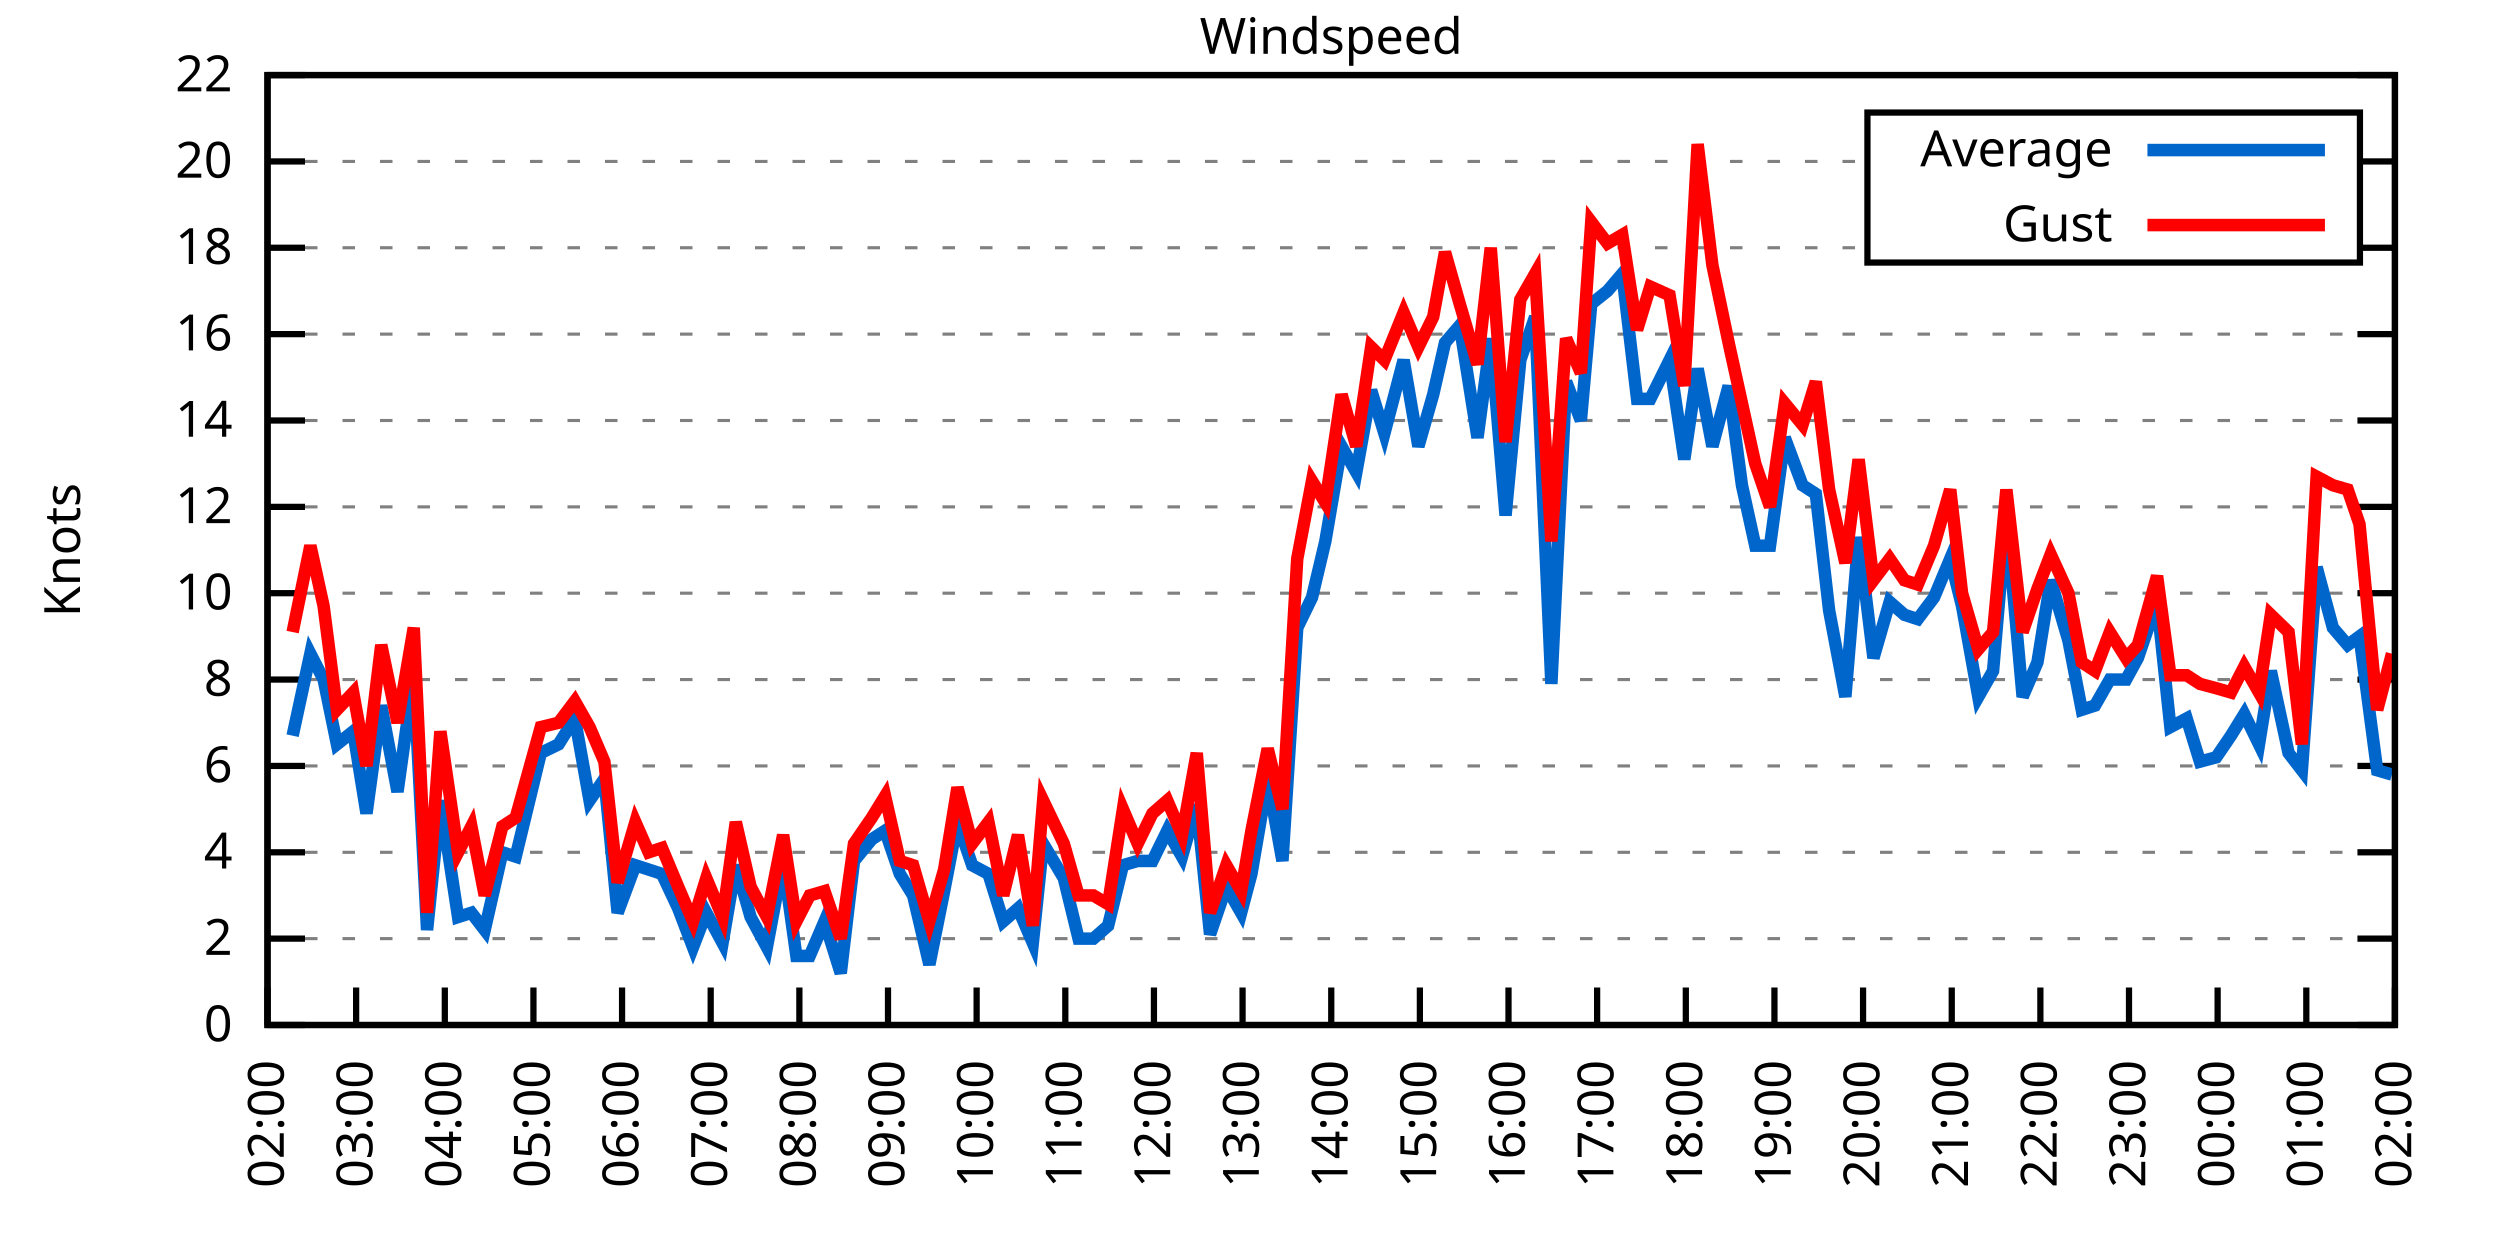
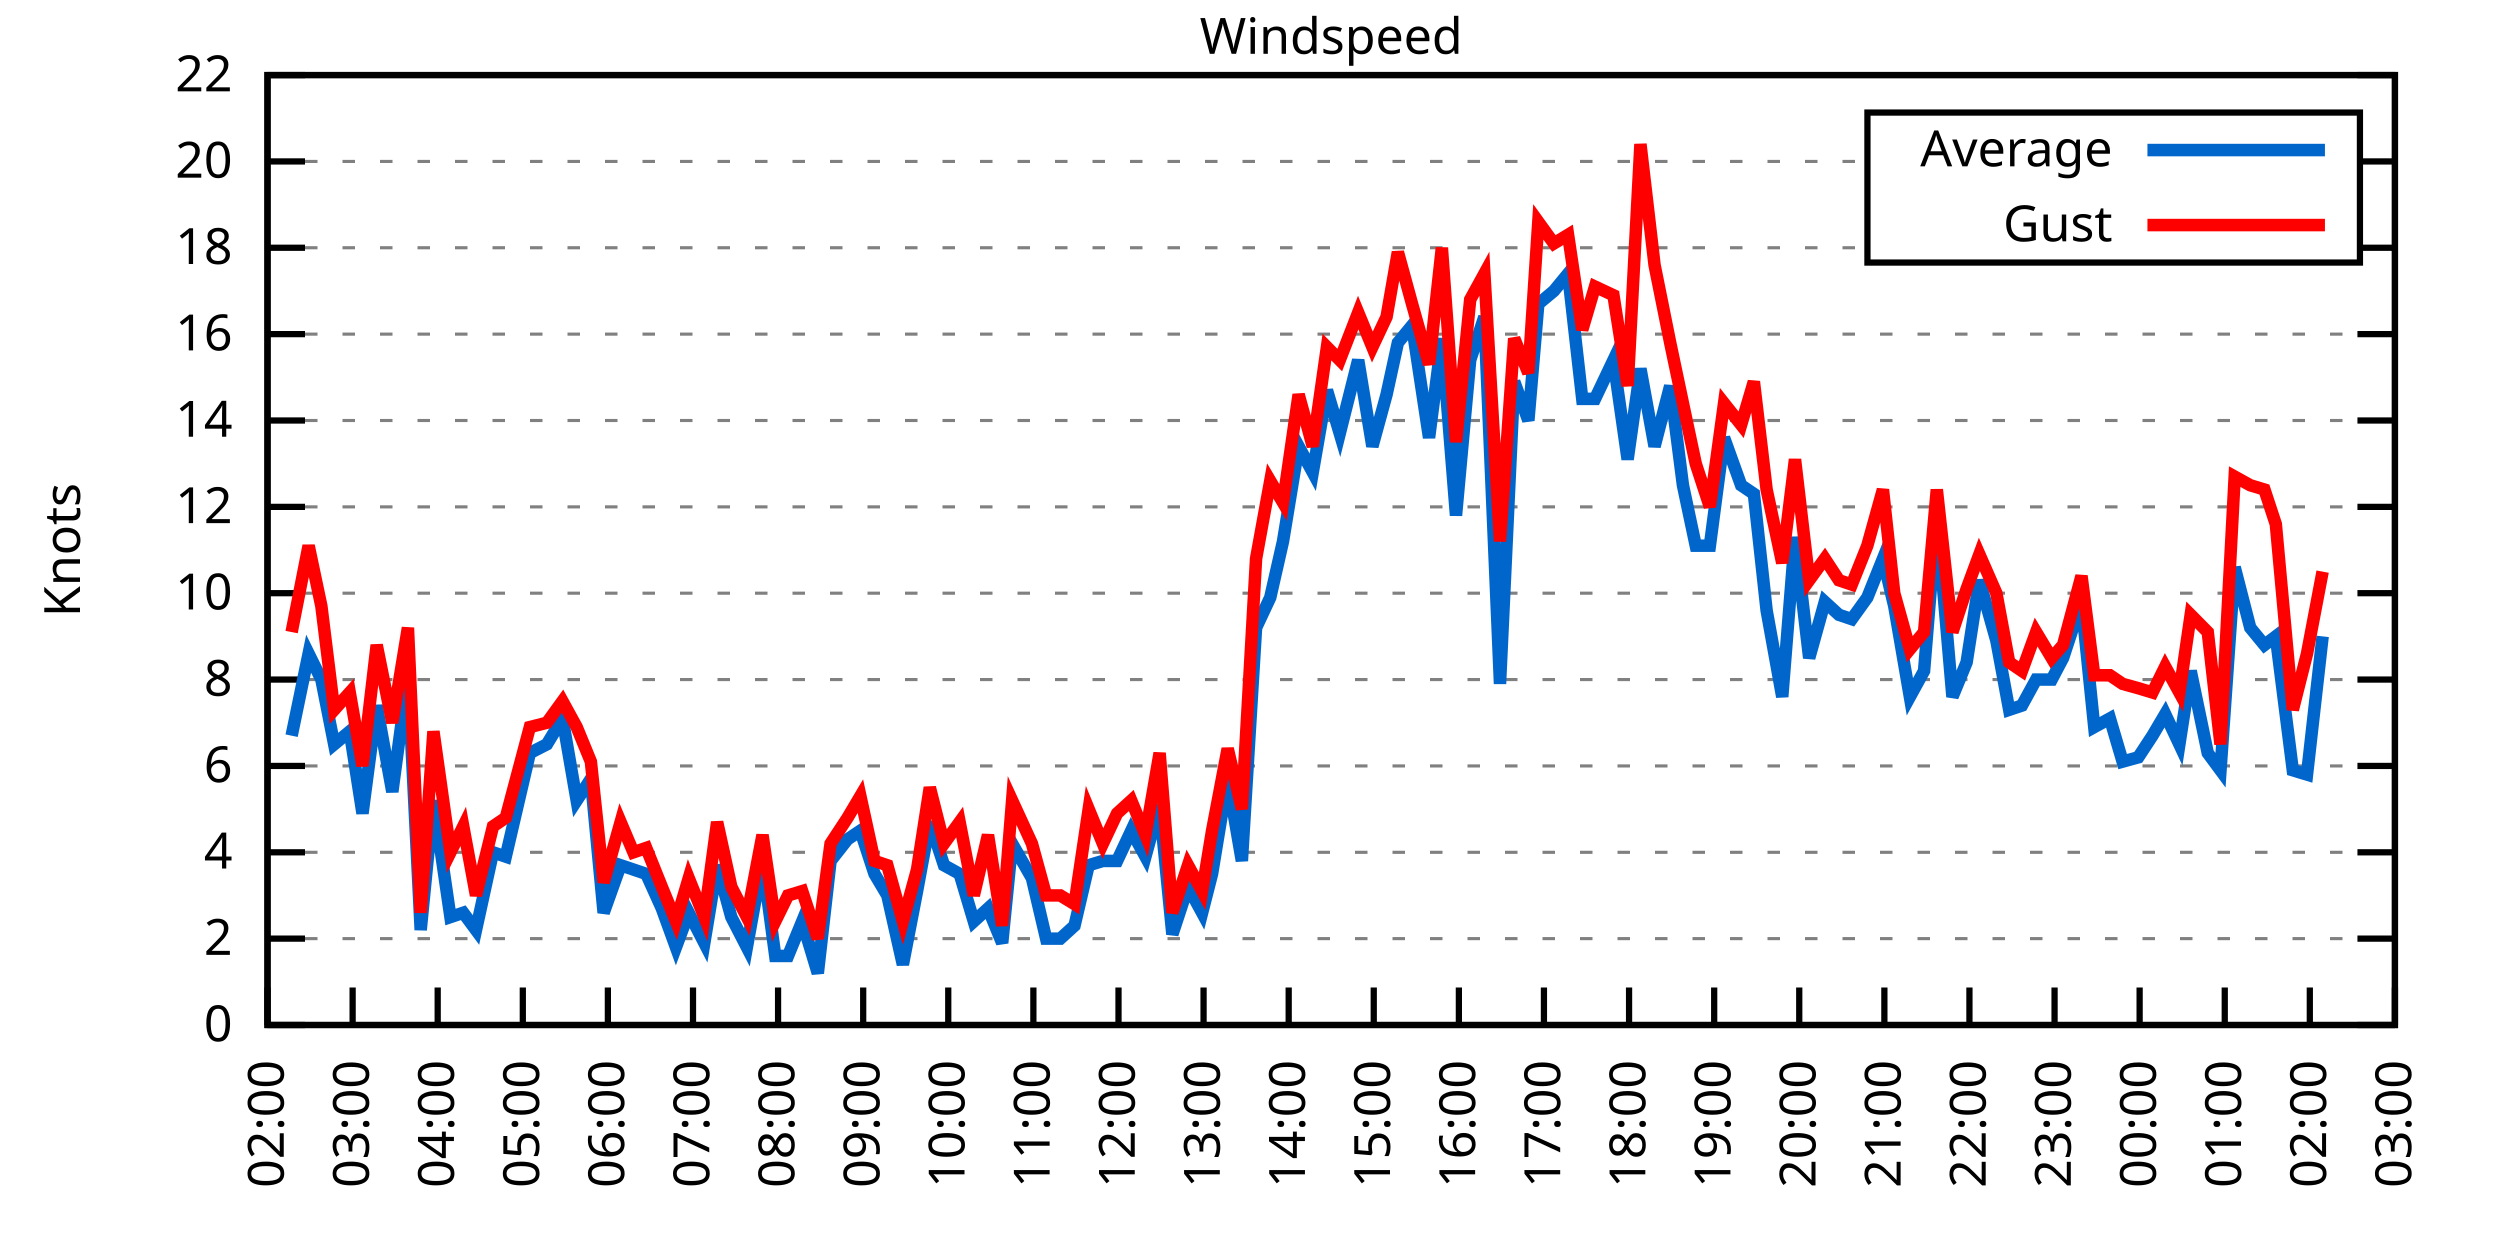
<svg xmlns="http://www.w3.org/2000/svg" xmlns:xlink="http://www.w3.org/1999/xlink" width="400" height="200" viewBox="0 0 400 200">
  <g id="gnuplot_canvas">
    <rect x="0" y="0" width="400" height="200" fill="none" />
    <defs>
      <circle id="gpDot" r="0.5" stroke-width="0.5" stroke="currentColor" />
      <path id="gpPt0" stroke-width="0.333" stroke="currentColor" d="M-1,0 h2 M0,-1 v2" />
      <path id="gpPt1" stroke-width="0.333" stroke="currentColor" d="M-1,-1 L1,1 M1,-1 L-1,1" />
      <path id="gpPt2" stroke-width="0.333" stroke="currentColor" d="M-1,0 L1,0 M0,-1 L0,1 M-1,-1 L1,1 M-1,1 L1,-1" />
      <rect id="gpPt3" stroke-width="0.333" stroke="currentColor" x="-1" y="-1" width="2" height="2" />
      <rect id="gpPt4" stroke-width="0.333" stroke="currentColor" fill="currentColor" x="-1" y="-1" width="2" height="2" />
      <circle id="gpPt5" stroke-width="0.333" stroke="currentColor" cx="0" cy="0" r="1" />
      <use xlink:href="#gpPt5" id="gpPt6" fill="currentColor" stroke="none" />
      <path id="gpPt7" stroke-width="0.333" stroke="currentColor" d="M0,-1.33 L-1.33,0.67 L1.33,0.67 z" />
      <use xlink:href="#gpPt7" id="gpPt8" fill="currentColor" stroke="none" />
      <use xlink:href="#gpPt7" id="gpPt9" stroke="currentColor" transform="rotate(180)" />
      <use xlink:href="#gpPt9" id="gpPt10" fill="currentColor" stroke="none" />
      <use xlink:href="#gpPt3" id="gpPt11" stroke="currentColor" transform="rotate(45)" />
      <use xlink:href="#gpPt11" id="gpPt12" fill="currentColor" stroke="none" />
      <path id="gpPt13" stroke-width="0.333" stroke="currentColor" d="M0,1.330 L1.265,0.411 L0.782,-1.067 L-0.782,-1.076 L-1.265,0.411 z" />
      <use xlink:href="#gpPt13" id="gpPt14" fill="currentColor" stroke="none" />
      <filter id="textbox" filterUnits="objectBoundingBox" x="0" y="0" height="1" width="1">
        <feFlood flood-color="white" flood-opacity="1" result="bgnd" />
        <feComposite in="SourceGraphic" in2="bgnd" operator="atop" />
      </filter>
      <filter id="greybox" filterUnits="objectBoundingBox" x="0" y="0" height="1" width="1">
        <feFlood flood-color="lightgrey" flood-opacity="1" result="grey" />
        <feComposite in="SourceGraphic" in2="grey" operator="atop" />
      </filter>
    </defs>
    <g fill="none" color="white" stroke="currentColor" stroke-width="1.00" stroke-linecap="butt" stroke-linejoin="miter">
</g>
    <g fill="none" color="black" stroke="currentColor" stroke-width="1.00" stroke-linecap="butt" stroke-linejoin="miter">
      <g stroke="none" shape-rendering="crispEdges">
        <polygon fill="rgb(255, 255, 255)" points="42.80,164.00 383.18,164.00 383.18,12.02 42.80,12.02 " />
      </g>
    </g>
    <g fill="none" color="black" stroke="currentColor" stroke-width="1.00" stroke-linecap="butt" stroke-linejoin="miter">
</g>
    <g fill="none" color="black" stroke="black" stroke-width="0.50" stroke-linecap="butt" stroke-linejoin="miter">
</g>
    <g fill="none" color="gray" stroke="currentColor" stroke-width="0.50" stroke-linecap="butt" stroke-linejoin="miter">
      <path stroke="gray" stroke-dasharray="2,4" class="gridline" d="M42.80,164.00 L383.19,164.00  " />
    </g>
    <g fill="none" color="gray" stroke="gray" stroke-width="1.00" stroke-linecap="butt" stroke-linejoin="miter">
</g>
    <g fill="none" color="black" stroke="currentColor" stroke-width="1.00" stroke-linecap="butt" stroke-linejoin="miter">
      <path stroke="black" d="M42.80,164.00 L48.80,164.00 M383.19,164.00 L377.19,164.00  " />
      <g transform="translate(37.20,166.60)" stroke="none" fill="black" font-family="Sans" font-size="8.00" text-anchor="end">
        <text>
          <tspan font-family="Sans"> 0</tspan>
        </text>
      </g>
    </g>
    <g fill="none" color="black" stroke="currentColor" stroke-width="1.00" stroke-linecap="butt" stroke-linejoin="miter">
</g>
    <g fill="none" color="black" stroke="black" stroke-width="0.50" stroke-linecap="butt" stroke-linejoin="miter">
</g>
    <g fill="none" color="gray" stroke="currentColor" stroke-width="0.50" stroke-linecap="butt" stroke-linejoin="miter">
      <path stroke="gray" stroke-dasharray="2,4" class="gridline" d="M42.80,150.18 L383.19,150.18  " />
    </g>
    <g fill="none" color="gray" stroke="gray" stroke-width="1.00" stroke-linecap="butt" stroke-linejoin="miter">
</g>
    <g fill="none" color="black" stroke="currentColor" stroke-width="1.00" stroke-linecap="butt" stroke-linejoin="miter">
      <path stroke="black" d="M42.80,150.18 L48.80,150.18 M383.19,150.18 L377.19,150.18  " />
      <g transform="translate(37.20,152.78)" stroke="none" fill="black" font-family="Sans" font-size="8.00" text-anchor="end">
        <text>
          <tspan font-family="Sans"> 2</tspan>
        </text>
      </g>
    </g>
    <g fill="none" color="black" stroke="currentColor" stroke-width="1.00" stroke-linecap="butt" stroke-linejoin="miter">
</g>
    <g fill="none" color="black" stroke="black" stroke-width="0.50" stroke-linecap="butt" stroke-linejoin="miter">
</g>
    <g fill="none" color="gray" stroke="currentColor" stroke-width="0.50" stroke-linecap="butt" stroke-linejoin="miter">
      <path stroke="gray" stroke-dasharray="2,4" class="gridline" d="M42.80,136.37 L383.19,136.37  " />
    </g>
    <g fill="none" color="gray" stroke="gray" stroke-width="1.00" stroke-linecap="butt" stroke-linejoin="miter">
</g>
    <g fill="none" color="black" stroke="currentColor" stroke-width="1.00" stroke-linecap="butt" stroke-linejoin="miter">
      <path stroke="black" d="M42.80,136.37 L48.80,136.37 M383.19,136.37 L377.19,136.37  " />
      <g transform="translate(37.20,138.97)" stroke="none" fill="black" font-family="Sans" font-size="8.00" text-anchor="end">
        <text>
          <tspan font-family="Sans"> 4</tspan>
        </text>
      </g>
    </g>
    <g fill="none" color="black" stroke="currentColor" stroke-width="1.00" stroke-linecap="butt" stroke-linejoin="miter">
</g>
    <g fill="none" color="black" stroke="black" stroke-width="0.50" stroke-linecap="butt" stroke-linejoin="miter">
</g>
    <g fill="none" color="gray" stroke="currentColor" stroke-width="0.50" stroke-linecap="butt" stroke-linejoin="miter">
      <path stroke="gray" stroke-dasharray="2,4" class="gridline" d="M42.80,122.55 L383.19,122.55  " />
    </g>
    <g fill="none" color="gray" stroke="gray" stroke-width="1.00" stroke-linecap="butt" stroke-linejoin="miter">
</g>
    <g fill="none" color="black" stroke="currentColor" stroke-width="1.00" stroke-linecap="butt" stroke-linejoin="miter">
      <path stroke="black" d="M42.80,122.55 L48.80,122.55 M383.19,122.55 L377.19,122.55  " />
      <g transform="translate(37.20,125.15)" stroke="none" fill="black" font-family="Sans" font-size="8.00" text-anchor="end">
        <text>
          <tspan font-family="Sans"> 6</tspan>
        </text>
      </g>
    </g>
    <g fill="none" color="black" stroke="currentColor" stroke-width="1.00" stroke-linecap="butt" stroke-linejoin="miter">
</g>
    <g fill="none" color="black" stroke="black" stroke-width="0.50" stroke-linecap="butt" stroke-linejoin="miter">
</g>
    <g fill="none" color="gray" stroke="currentColor" stroke-width="0.50" stroke-linecap="butt" stroke-linejoin="miter">
      <path stroke="gray" stroke-dasharray="2,4" class="gridline" d="M42.80,108.73 L383.19,108.73  " />
    </g>
    <g fill="none" color="gray" stroke="gray" stroke-width="1.00" stroke-linecap="butt" stroke-linejoin="miter">
</g>
    <g fill="none" color="black" stroke="currentColor" stroke-width="1.00" stroke-linecap="butt" stroke-linejoin="miter">
      <path stroke="black" d="M42.80,108.73 L48.80,108.73 M383.19,108.73 L377.19,108.73  " />
      <g transform="translate(37.20,111.33)" stroke="none" fill="black" font-family="Sans" font-size="8.00" text-anchor="end">
        <text>
          <tspan font-family="Sans"> 8</tspan>
        </text>
      </g>
    </g>
    <g fill="none" color="black" stroke="currentColor" stroke-width="1.00" stroke-linecap="butt" stroke-linejoin="miter">
</g>
    <g fill="none" color="black" stroke="black" stroke-width="0.50" stroke-linecap="butt" stroke-linejoin="miter">
</g>
    <g fill="none" color="gray" stroke="currentColor" stroke-width="0.50" stroke-linecap="butt" stroke-linejoin="miter">
      <path stroke="gray" stroke-dasharray="2,4" class="gridline" d="M42.80,94.91 L383.19,94.91  " />
    </g>
    <g fill="none" color="gray" stroke="gray" stroke-width="1.00" stroke-linecap="butt" stroke-linejoin="miter">
</g>
    <g fill="none" color="black" stroke="currentColor" stroke-width="1.00" stroke-linecap="butt" stroke-linejoin="miter">
      <path stroke="black" d="M42.80,94.91 L48.80,94.91 M383.19,94.91 L377.19,94.91  " />
      <g transform="translate(37.20,97.51)" stroke="none" fill="black" font-family="Sans" font-size="8.00" text-anchor="end">
        <text>
          <tspan font-family="Sans"> 10</tspan>
        </text>
      </g>
    </g>
    <g fill="none" color="black" stroke="currentColor" stroke-width="1.00" stroke-linecap="butt" stroke-linejoin="miter">
</g>
    <g fill="none" color="black" stroke="black" stroke-width="0.50" stroke-linecap="butt" stroke-linejoin="miter">
</g>
    <g fill="none" color="gray" stroke="currentColor" stroke-width="0.50" stroke-linecap="butt" stroke-linejoin="miter">
      <path stroke="gray" stroke-dasharray="2,4" class="gridline" d="M42.80,81.10 L383.19,81.10  " />
    </g>
    <g fill="none" color="gray" stroke="gray" stroke-width="1.00" stroke-linecap="butt" stroke-linejoin="miter">
</g>
    <g fill="none" color="black" stroke="currentColor" stroke-width="1.00" stroke-linecap="butt" stroke-linejoin="miter">
      <path stroke="black" d="M42.80,81.10 L48.80,81.10 M383.19,81.10 L377.19,81.10  " />
      <g transform="translate(37.20,83.70)" stroke="none" fill="black" font-family="Sans" font-size="8.00" text-anchor="end">
        <text>
          <tspan font-family="Sans"> 12</tspan>
        </text>
      </g>
    </g>
    <g fill="none" color="black" stroke="currentColor" stroke-width="1.00" stroke-linecap="butt" stroke-linejoin="miter">
</g>
    <g fill="none" color="black" stroke="black" stroke-width="0.50" stroke-linecap="butt" stroke-linejoin="miter">
</g>
    <g fill="none" color="gray" stroke="currentColor" stroke-width="0.50" stroke-linecap="butt" stroke-linejoin="miter">
      <path stroke="gray" stroke-dasharray="2,4" class="gridline" d="M42.80,67.28 L383.19,67.28  " />
    </g>
    <g fill="none" color="gray" stroke="gray" stroke-width="1.00" stroke-linecap="butt" stroke-linejoin="miter">
</g>
    <g fill="none" color="black" stroke="currentColor" stroke-width="1.00" stroke-linecap="butt" stroke-linejoin="miter">
      <path stroke="black" d="M42.80,67.28 L48.80,67.28 M383.19,67.28 L377.19,67.28  " />
      <g transform="translate(37.20,69.88)" stroke="none" fill="black" font-family="Sans" font-size="8.00" text-anchor="end">
        <text>
          <tspan font-family="Sans"> 14</tspan>
        </text>
      </g>
    </g>
    <g fill="none" color="black" stroke="currentColor" stroke-width="1.00" stroke-linecap="butt" stroke-linejoin="miter">
</g>
    <g fill="none" color="black" stroke="black" stroke-width="0.50" stroke-linecap="butt" stroke-linejoin="miter">
</g>
    <g fill="none" color="gray" stroke="currentColor" stroke-width="0.50" stroke-linecap="butt" stroke-linejoin="miter">
      <path stroke="gray" stroke-dasharray="2,4" class="gridline" d="M42.80,53.46 L383.19,53.46  " />
    </g>
    <g fill="none" color="gray" stroke="gray" stroke-width="1.00" stroke-linecap="butt" stroke-linejoin="miter">
</g>
    <g fill="none" color="black" stroke="currentColor" stroke-width="1.00" stroke-linecap="butt" stroke-linejoin="miter">
      <path stroke="black" d="M42.80,53.46 L48.80,53.46 M383.19,53.46 L377.19,53.46  " />
      <g transform="translate(37.20,56.06)" stroke="none" fill="black" font-family="Sans" font-size="8.00" text-anchor="end">
        <text>
          <tspan font-family="Sans"> 16</tspan>
        </text>
      </g>
    </g>
    <g fill="none" color="black" stroke="currentColor" stroke-width="1.00" stroke-linecap="butt" stroke-linejoin="miter">
</g>
    <g fill="none" color="black" stroke="black" stroke-width="0.50" stroke-linecap="butt" stroke-linejoin="miter">
</g>
    <g fill="none" color="gray" stroke="currentColor" stroke-width="0.50" stroke-linecap="butt" stroke-linejoin="miter">
      <path stroke="gray" stroke-dasharray="2,4" class="gridline" d="M42.80,39.64 L298.79,39.64 M377.59,39.64 L383.19,39.64  " />
    </g>
    <g fill="none" color="gray" stroke="gray" stroke-width="1.00" stroke-linecap="butt" stroke-linejoin="miter">
</g>
    <g fill="none" color="black" stroke="currentColor" stroke-width="1.00" stroke-linecap="butt" stroke-linejoin="miter">
      <path stroke="black" d="M42.80,39.64 L48.80,39.64 M383.19,39.64 L377.19,39.64  " />
      <g transform="translate(37.20,42.24)" stroke="none" fill="black" font-family="Sans" font-size="8.00" text-anchor="end">
        <text>
          <tspan font-family="Sans"> 18</tspan>
        </text>
      </g>
    </g>
    <g fill="none" color="black" stroke="currentColor" stroke-width="1.00" stroke-linecap="butt" stroke-linejoin="miter">
</g>
    <g fill="none" color="black" stroke="black" stroke-width="0.50" stroke-linecap="butt" stroke-linejoin="miter">
</g>
    <g fill="none" color="gray" stroke="currentColor" stroke-width="0.50" stroke-linecap="butt" stroke-linejoin="miter">
      <path stroke="gray" stroke-dasharray="2,4" class="gridline" d="M42.80,25.83 L298.79,25.83 M377.59,25.83 L383.19,25.83  " />
    </g>
    <g fill="none" color="gray" stroke="gray" stroke-width="1.00" stroke-linecap="butt" stroke-linejoin="miter">
</g>
    <g fill="none" color="black" stroke="currentColor" stroke-width="1.00" stroke-linecap="butt" stroke-linejoin="miter">
      <path stroke="black" d="M42.80,25.83 L48.80,25.83 M383.19,25.83 L377.19,25.83  " />
      <g transform="translate(37.20,28.43)" stroke="none" fill="black" font-family="Sans" font-size="8.00" text-anchor="end">
        <text>
          <tspan font-family="Sans"> 20</tspan>
        </text>
      </g>
    </g>
    <g fill="none" color="black" stroke="currentColor" stroke-width="1.00" stroke-linecap="butt" stroke-linejoin="miter">
</g>
    <g fill="none" color="black" stroke="black" stroke-width="0.50" stroke-linecap="butt" stroke-linejoin="miter">
</g>
    <g fill="none" color="gray" stroke="currentColor" stroke-width="0.50" stroke-linecap="butt" stroke-linejoin="miter">
      <path stroke="gray" stroke-dasharray="2,4" class="gridline" d="M42.80,12.01 L383.19,12.01  " />
    </g>
    <g fill="none" color="gray" stroke="gray" stroke-width="1.00" stroke-linecap="butt" stroke-linejoin="miter">
</g>
    <g fill="none" color="black" stroke="currentColor" stroke-width="1.00" stroke-linecap="butt" stroke-linejoin="miter">
      <path stroke="black" d="M42.80,12.01 L48.80,12.01 M383.19,12.01 L377.19,12.01  " />
      <g transform="translate(37.20,14.61)" stroke="none" fill="black" font-family="Sans" font-size="8.00" text-anchor="end">
        <text>
          <tspan font-family="Sans"> 22</tspan>
        </text>
      </g>
    </g>
    <g fill="none" color="black" stroke="currentColor" stroke-width="1.00" stroke-linecap="butt" stroke-linejoin="miter">
      <path stroke="black" d="M42.80,164.00 L42.80,158.00  " />
      <g transform="translate(45.40,169.60) rotate(270.00)" stroke="none" fill="black" font-family="Sans" font-size="8.00" text-anchor="end">
        <text>
          <tspan font-family="Sans">02:00</tspan>
        </text>
      </g>
    </g>
    <g fill="none" color="black" stroke="currentColor" stroke-width="1.00" stroke-linecap="butt" stroke-linejoin="miter">
-       <path stroke="black" d="M56.98,164.00 L56.98,158.00  " />
-       <g transform="translate(59.58,169.60) rotate(270.00)" stroke="none" fill="black" font-family="Sans" font-size="8.00" text-anchor="end">
+       <path stroke="black" d="M56.42,164.00 L56.42,158.00  " />
+       <g transform="translate(59.02,169.60) rotate(270.00)" stroke="none" fill="black" font-family="Sans" font-size="8.00" text-anchor="end">
        <text>
          <tspan font-family="Sans">03:00</tspan>
        </text>
      </g>
    </g>
    <g fill="none" color="black" stroke="currentColor" stroke-width="1.00" stroke-linecap="butt" stroke-linejoin="miter">
-       <path stroke="black" d="M71.17,164.00 L71.17,158.00  " />
-       <g transform="translate(73.77,169.60) rotate(270.00)" stroke="none" fill="black" font-family="Sans" font-size="8.00" text-anchor="end">
+       <path stroke="black" d="M70.03,164.00 L70.03,158.00  " />
+       <g transform="translate(72.63,169.60) rotate(270.00)" stroke="none" fill="black" font-family="Sans" font-size="8.00" text-anchor="end">
        <text>
          <tspan font-family="Sans">04:00</tspan>
        </text>
      </g>
    </g>
    <g fill="none" color="black" stroke="currentColor" stroke-width="1.00" stroke-linecap="butt" stroke-linejoin="miter">
-       <path stroke="black" d="M85.35,164.00 L85.35,158.00  " />
-       <g transform="translate(87.95,169.60) rotate(270.00)" stroke="none" fill="black" font-family="Sans" font-size="8.00" text-anchor="end">
+       <path stroke="black" d="M83.65,164.00 L83.65,158.00  " />
+       <g transform="translate(86.25,169.60) rotate(270.00)" stroke="none" fill="black" font-family="Sans" font-size="8.00" text-anchor="end">
        <text>
          <tspan font-family="Sans">05:00</tspan>
        </text>
      </g>
    </g>
    <g fill="none" color="black" stroke="currentColor" stroke-width="1.00" stroke-linecap="butt" stroke-linejoin="miter">
-       <path stroke="black" d="M99.53,164.00 L99.53,158.00  " />
-       <g transform="translate(102.13,169.60) rotate(270.00)" stroke="none" fill="black" font-family="Sans" font-size="8.00" text-anchor="end">
+       <path stroke="black" d="M97.26,164.00 L97.26,158.00  " />
+       <g transform="translate(99.86,169.60) rotate(270.00)" stroke="none" fill="black" font-family="Sans" font-size="8.00" text-anchor="end">
        <text>
          <tspan font-family="Sans">06:00</tspan>
        </text>
      </g>
    </g>
    <g fill="none" color="black" stroke="currentColor" stroke-width="1.00" stroke-linecap="butt" stroke-linejoin="miter">
-       <path stroke="black" d="M113.71,164.00 L113.71,158.00  " />
-       <g transform="translate(116.31,169.60) rotate(270.00)" stroke="none" fill="black" font-family="Sans" font-size="8.00" text-anchor="end">
+       <path stroke="black" d="M110.88,164.00 L110.88,158.00  " />
+       <g transform="translate(113.48,169.60) rotate(270.00)" stroke="none" fill="black" font-family="Sans" font-size="8.00" text-anchor="end">
        <text>
          <tspan font-family="Sans">07:00</tspan>
        </text>
      </g>
    </g>
    <g fill="none" color="black" stroke="currentColor" stroke-width="1.00" stroke-linecap="butt" stroke-linejoin="miter">
-       <path stroke="black" d="M127.90,164.00 L127.90,158.00  " />
-       <g transform="translate(130.50,169.60) rotate(270.00)" stroke="none" fill="black" font-family="Sans" font-size="8.00" text-anchor="end">
+       <path stroke="black" d="M124.49,164.00 L124.49,158.00  " />
+       <g transform="translate(127.09,169.60) rotate(270.00)" stroke="none" fill="black" font-family="Sans" font-size="8.00" text-anchor="end">
        <text>
          <tspan font-family="Sans">08:00</tspan>
        </text>
      </g>
    </g>
    <g fill="none" color="black" stroke="currentColor" stroke-width="1.00" stroke-linecap="butt" stroke-linejoin="miter">
-       <path stroke="black" d="M142.08,164.00 L142.08,158.00  " />
-       <g transform="translate(144.68,169.60) rotate(270.00)" stroke="none" fill="black" font-family="Sans" font-size="8.00" text-anchor="end">
+       <path stroke="black" d="M138.11,164.00 L138.11,158.00  " />
+       <g transform="translate(140.71,169.60) rotate(270.00)" stroke="none" fill="black" font-family="Sans" font-size="8.00" text-anchor="end">
        <text>
          <tspan font-family="Sans">09:00</tspan>
        </text>
      </g>
    </g>
    <g fill="none" color="black" stroke="currentColor" stroke-width="1.00" stroke-linecap="butt" stroke-linejoin="miter">
-       <path stroke="black" d="M156.26,164.00 L156.26,158.00  " />
-       <g transform="translate(158.86,169.60) rotate(270.00)" stroke="none" fill="black" font-family="Sans" font-size="8.00" text-anchor="end">
+       <path stroke="black" d="M151.72,164.00 L151.72,158.00  " />
+       <g transform="translate(154.32,169.60) rotate(270.00)" stroke="none" fill="black" font-family="Sans" font-size="8.00" text-anchor="end">
        <text>
          <tspan font-family="Sans">10:00</tspan>
        </text>
      </g>
    </g>
    <g fill="none" color="black" stroke="currentColor" stroke-width="1.00" stroke-linecap="butt" stroke-linejoin="miter">
-       <path stroke="black" d="M170.45,164.00 L170.45,158.00  " />
-       <g transform="translate(173.05,169.60) rotate(270.00)" stroke="none" fill="black" font-family="Sans" font-size="8.00" text-anchor="end">
+       <path stroke="black" d="M165.34,164.00 L165.34,158.00  " />
+       <g transform="translate(167.94,169.60) rotate(270.00)" stroke="none" fill="black" font-family="Sans" font-size="8.00" text-anchor="end">
        <text>
          <tspan font-family="Sans">11:00</tspan>
        </text>
      </g>
    </g>
    <g fill="none" color="black" stroke="currentColor" stroke-width="1.00" stroke-linecap="butt" stroke-linejoin="miter">
-       <path stroke="black" d="M184.63,164.00 L184.63,158.00  " />
-       <g transform="translate(187.23,169.60) rotate(270.00)" stroke="none" fill="black" font-family="Sans" font-size="8.00" text-anchor="end">
+       <path stroke="black" d="M178.96,164.00 L178.96,158.00  " />
+       <g transform="translate(181.56,169.60) rotate(270.00)" stroke="none" fill="black" font-family="Sans" font-size="8.00" text-anchor="end">
        <text>
          <tspan font-family="Sans">12:00</tspan>
        </text>
      </g>
    </g>
    <g fill="none" color="black" stroke="currentColor" stroke-width="1.00" stroke-linecap="butt" stroke-linejoin="miter">
-       <path stroke="black" d="M198.81,164.00 L198.81,158.00  " />
-       <g transform="translate(201.41,169.60) rotate(270.00)" stroke="none" fill="black" font-family="Sans" font-size="8.00" text-anchor="end">
+       <path stroke="black" d="M192.57,164.00 L192.57,158.00  " />
+       <g transform="translate(195.17,169.60) rotate(270.00)" stroke="none" fill="black" font-family="Sans" font-size="8.00" text-anchor="end">
        <text>
          <tspan font-family="Sans">13:00</tspan>
        </text>
      </g>
    </g>
    <g fill="none" color="black" stroke="currentColor" stroke-width="1.00" stroke-linecap="butt" stroke-linejoin="miter">
-       <path stroke="black" d="M213.00,164.00 L213.00,158.00  " />
-       <g transform="translate(215.60,169.60) rotate(270.00)" stroke="none" fill="black" font-family="Sans" font-size="8.00" text-anchor="end">
+       <path stroke="black" d="M206.19,164.00 L206.19,158.00  " />
+       <g transform="translate(208.79,169.60) rotate(270.00)" stroke="none" fill="black" font-family="Sans" font-size="8.00" text-anchor="end">
        <text>
          <tspan font-family="Sans">14:00</tspan>
        </text>
      </g>
    </g>
    <g fill="none" color="black" stroke="currentColor" stroke-width="1.00" stroke-linecap="butt" stroke-linejoin="miter">
-       <path stroke="black" d="M227.18,164.00 L227.18,158.00  " />
-       <g transform="translate(229.78,169.60) rotate(270.00)" stroke="none" fill="black" font-family="Sans" font-size="8.00" text-anchor="end">
+       <path stroke="black" d="M219.80,164.00 L219.80,158.00  " />
+       <g transform="translate(222.40,169.60) rotate(270.00)" stroke="none" fill="black" font-family="Sans" font-size="8.00" text-anchor="end">
        <text>
          <tspan font-family="Sans">15:00</tspan>
        </text>
      </g>
    </g>
    <g fill="none" color="black" stroke="currentColor" stroke-width="1.00" stroke-linecap="butt" stroke-linejoin="miter">
-       <path stroke="black" d="M241.36,164.00 L241.36,158.00  " />
-       <g transform="translate(243.96,169.60) rotate(270.00)" stroke="none" fill="black" font-family="Sans" font-size="8.00" text-anchor="end">
+       <path stroke="black" d="M233.42,164.00 L233.42,158.00  " />
+       <g transform="translate(236.02,169.60) rotate(270.00)" stroke="none" fill="black" font-family="Sans" font-size="8.00" text-anchor="end">
        <text>
          <tspan font-family="Sans">16:00</tspan>
        </text>
      </g>
    </g>
    <g fill="none" color="black" stroke="currentColor" stroke-width="1.00" stroke-linecap="butt" stroke-linejoin="miter">
-       <path stroke="black" d="M255.54,164.00 L255.54,158.00  " />
-       <g transform="translate(258.14,169.60) rotate(270.00)" stroke="none" fill="black" font-family="Sans" font-size="8.00" text-anchor="end">
+       <path stroke="black" d="M247.03,164.00 L247.03,158.00  " />
+       <g transform="translate(249.63,169.60) rotate(270.00)" stroke="none" fill="black" font-family="Sans" font-size="8.00" text-anchor="end">
        <text>
          <tspan font-family="Sans">17:00</tspan>
        </text>
      </g>
    </g>
    <g fill="none" color="black" stroke="currentColor" stroke-width="1.00" stroke-linecap="butt" stroke-linejoin="miter">
-       <path stroke="black" d="M269.73,164.00 L269.73,158.00  " />
-       <g transform="translate(272.33,169.60) rotate(270.00)" stroke="none" fill="black" font-family="Sans" font-size="8.00" text-anchor="end">
+       <path stroke="black" d="M260.65,164.00 L260.65,158.00  " />
+       <g transform="translate(263.25,169.60) rotate(270.00)" stroke="none" fill="black" font-family="Sans" font-size="8.00" text-anchor="end">
        <text>
          <tspan font-family="Sans">18:00</tspan>
        </text>
      </g>
    </g>
    <g fill="none" color="black" stroke="currentColor" stroke-width="1.00" stroke-linecap="butt" stroke-linejoin="miter">
-       <path stroke="black" d="M283.91,164.00 L283.91,158.00  " />
-       <g transform="translate(286.51,169.60) rotate(270.00)" stroke="none" fill="black" font-family="Sans" font-size="8.00" text-anchor="end">
+       <path stroke="black" d="M274.27,164.00 L274.27,158.00  " />
+       <g transform="translate(276.87,169.60) rotate(270.00)" stroke="none" fill="black" font-family="Sans" font-size="8.00" text-anchor="end">
        <text>
          <tspan font-family="Sans">19:00</tspan>
        </text>
      </g>
    </g>
    <g fill="none" color="black" stroke="currentColor" stroke-width="1.00" stroke-linecap="butt" stroke-linejoin="miter">
-       <path stroke="black" d="M298.09,164.00 L298.09,158.00  " />
-       <g transform="translate(300.69,169.60) rotate(270.00)" stroke="none" fill="black" font-family="Sans" font-size="8.00" text-anchor="end">
+       <path stroke="black" d="M287.88,164.00 L287.88,158.00  " />
+       <g transform="translate(290.48,169.60) rotate(270.00)" stroke="none" fill="black" font-family="Sans" font-size="8.00" text-anchor="end">
        <text>
          <tspan font-family="Sans">20:00</tspan>
        </text>
      </g>
    </g>
    <g fill="none" color="black" stroke="currentColor" stroke-width="1.00" stroke-linecap="butt" stroke-linejoin="miter">
-       <path stroke="black" d="M312.28,164.00 L312.28,158.00  " />
-       <g transform="translate(314.88,169.60) rotate(270.00)" stroke="none" fill="black" font-family="Sans" font-size="8.00" text-anchor="end">
+       <path stroke="black" d="M301.50,164.00 L301.50,158.00  " />
+       <g transform="translate(304.10,169.60) rotate(270.00)" stroke="none" fill="black" font-family="Sans" font-size="8.00" text-anchor="end">
        <text>
          <tspan font-family="Sans">21:00</tspan>
        </text>
      </g>
    </g>
    <g fill="none" color="black" stroke="currentColor" stroke-width="1.00" stroke-linecap="butt" stroke-linejoin="miter">
-       <path stroke="black" d="M326.46,164.00 L326.46,158.00  " />
-       <g transform="translate(329.06,169.60) rotate(270.00)" stroke="none" fill="black" font-family="Sans" font-size="8.00" text-anchor="end">
+       <path stroke="black" d="M315.11,164.00 L315.11,158.00  " />
+       <g transform="translate(317.71,169.60) rotate(270.00)" stroke="none" fill="black" font-family="Sans" font-size="8.00" text-anchor="end">
        <text>
          <tspan font-family="Sans">22:00</tspan>
        </text>
      </g>
    </g>
    <g fill="none" color="black" stroke="currentColor" stroke-width="1.00" stroke-linecap="butt" stroke-linejoin="miter">
-       <path stroke="black" d="M340.64,164.00 L340.64,158.00  " />
-       <g transform="translate(343.24,169.60) rotate(270.00)" stroke="none" fill="black" font-family="Sans" font-size="8.00" text-anchor="end">
+       <path stroke="black" d="M328.73,164.00 L328.73,158.00  " />
+       <g transform="translate(331.33,169.60) rotate(270.00)" stroke="none" fill="black" font-family="Sans" font-size="8.00" text-anchor="end">
        <text>
          <tspan font-family="Sans">23:00</tspan>
        </text>
      </g>
    </g>
    <g fill="none" color="black" stroke="currentColor" stroke-width="1.00" stroke-linecap="butt" stroke-linejoin="miter">
-       <path stroke="black" d="M354.82,164.00 L354.82,158.00  " />
-       <g transform="translate(357.42,169.60) rotate(270.00)" stroke="none" fill="black" font-family="Sans" font-size="8.00" text-anchor="end">
+       <path stroke="black" d="M342.34,164.00 L342.34,158.00  " />
+       <g transform="translate(344.94,169.60) rotate(270.00)" stroke="none" fill="black" font-family="Sans" font-size="8.00" text-anchor="end">
        <text>
          <tspan font-family="Sans">00:00</tspan>
        </text>
      </g>
    </g>
    <g fill="none" color="black" stroke="currentColor" stroke-width="1.00" stroke-linecap="butt" stroke-linejoin="miter">
-       <path stroke="black" d="M369.01,164.00 L369.01,158.00  " />
-       <g transform="translate(371.61,169.60) rotate(270.00)" stroke="none" fill="black" font-family="Sans" font-size="8.00" text-anchor="end">
+       <path stroke="black" d="M355.96,164.00 L355.96,158.00  " />
+       <g transform="translate(358.56,169.60) rotate(270.00)" stroke="none" fill="black" font-family="Sans" font-size="8.00" text-anchor="end">
        <text>
          <tspan font-family="Sans">01:00</tspan>
+         </text>
+       </g>
+     </g>
+     <g fill="none" color="black" stroke="currentColor" stroke-width="1.00" stroke-linecap="butt" stroke-linejoin="miter">
+       <path stroke="black" d="M369.57,164.00 L369.57,158.00  " />
+       <g transform="translate(372.17,169.60) rotate(270.00)" stroke="none" fill="black" font-family="Sans" font-size="8.00" text-anchor="end">
+         <text>
+           <tspan font-family="Sans">02:00</tspan>
        </text>
      </g>
    </g>
    <g fill="none" color="black" stroke="currentColor" stroke-width="1.00" stroke-linecap="butt" stroke-linejoin="miter">
      <path stroke="black" d="M383.19,164.00 L383.19,158.00  " />
      <g transform="translate(385.79,169.60) rotate(270.00)" stroke="none" fill="black" font-family="Sans" font-size="8.00" text-anchor="end">
        <text>
-           <tspan font-family="Sans">02:00</tspan>
+           <tspan font-family="Sans">03:00</tspan>
        </text>
      </g>
    </g>
    <g fill="none" color="black" stroke="currentColor" stroke-width="1.00" stroke-linecap="butt" stroke-linejoin="miter">
</g>
    <g fill="none" color="black" stroke="currentColor" stroke-width="1.00" stroke-linecap="butt" stroke-linejoin="miter">
      <path stroke="black" d="M42.80,12.01 L42.80,164.00 L383.19,164.00 L383.19,12.01 L42.80,12.01 Z  " />
    </g>
    <g fill="none" color="black" stroke="currentColor" stroke-width="1.00" stroke-linecap="butt" stroke-linejoin="miter">
</g>
    <g fill="none" color="black" stroke="currentColor" stroke-width="1.00" stroke-linecap="butt" stroke-linejoin="miter">
      <path stroke="black" d="M298.79,42.01 L298.79,18.01 L377.59,18.01 L377.59,42.01 L298.79,42.01 Z  " />
    </g>
    <g id="Windspeed_plot_1">
      <g fill="none" color="white" stroke="black" stroke-width="2.00" stroke-linecap="butt" stroke-linejoin="miter">
</g>
      <g fill="none" color="black" stroke="currentColor" stroke-width="2.00" stroke-linecap="butt" stroke-linejoin="miter">
        <g transform="translate(337.99,26.61)" stroke="none" fill="black" font-family="Sans" font-size="8.00" text-anchor="end">
          <text>
            <tspan font-family="Sans">Average</tspan>
          </text>
        </g>
      </g>
      <g fill="none" color="black" stroke="currentColor" stroke-width="2.00" stroke-linecap="butt" stroke-linejoin="miter">
-         <path stroke="rgb(  0, 102, 204)" d="M343.59,24.01 L371.99,24.01 M46.82,117.71 L49.66,104.59 L51.78,108.73 L53.91,119.09 L56.51,117.02 L58.64,130.15   L61.00,112.88 L63.60,126.69 L66.20,108.04 L68.33,148.80 L70.46,128.08 L73.29,146.73 L75.42,146.04 L77.55,148.80   L80.38,136.37 L82.51,137.06 L86.53,120.48 L89.37,119.09 L91.97,114.95 L94.33,128.08 L96.70,124.62 L98.82,146.04   L101.66,138.44 L103.79,139.13 L105.91,139.82 L108.51,145.35 L110.88,151.56 L113.01,146.04 L115.61,150.87 L117.73,138.44   L120.10,146.73 L122.70,151.56 L125.30,137.75 L127.42,152.95 L129.55,152.95 L131.92,147.42 L134.52,155.71 L136.64,137.75   L139.48,134.29 L141.61,132.91 L143.97,139.82 L146.10,143.27 L148.70,154.33 L151.06,142.58 L153.19,131.53 L155.55,138.44   L158.15,139.82 L160.52,147.42 L162.88,145.35 L165.25,150.87 L166.90,134.98 L170.21,140.51 L172.57,150.18 L174.94,150.18   L177.30,148.11 L179.67,138.44 L182.03,137.75 L184.39,137.75 L186.76,132.91 L189.12,137.06 L191.48,128.77 L193.61,149.49   L196.21,141.89 L198.58,146.04 L200.23,139.82 L202.83,124.62 L205.19,137.75 L207.56,100.44 L209.92,95.60 L212.05,86.62   L214.65,71.42 L217.01,75.57 L219.38,62.44 L221.50,69.35 L224.58,57.61 L226.94,71.42 L229.31,63.13 L231.20,54.84   L233.56,52.08 L236.40,70.04 L238.52,54.15 L240.89,82.48 L243.25,57.61 L245.62,50.70 L248.22,109.42 L250.58,61.06   L252.94,67.28 L254.60,48.63 L257.20,46.55 L259.56,43.79 L261.93,63.82 L264.05,63.82 L267.13,57.61 L269.49,73.50   L271.62,58.99 L273.98,71.42 L276.58,61.75 L278.71,77.64 L280.84,87.31 L283.20,87.31 L285.56,70.04 L288.40,77.64   L290.53,79.02 L292.66,97.68 L295.26,111.49 L297.38,85.93 L299.75,105.28 L302.35,96.30 L304.71,98.37 L306.84,99.06   L309.44,95.60 L312.04,89.39 L313.93,96.99 L316.53,111.49 L318.89,107.35 L321.02,82.48 L323.62,111.49 L325.99,105.97   L328.11,92.84 L330.95,102.51 L333.08,113.57 L335.20,112.88 L337.57,108.73 L340.17,108.73 L342.06,105.28 L345.13,96.30   L347.26,116.33 L349.86,114.95 L351.99,121.86 L354.59,121.17 L356.95,117.71 L359.08,114.26 L361.44,119.09 L363.33,107.35   L366.17,120.48 L368.30,123.24 L370.66,90.77 L373.26,100.44 L375.63,103.20 L377.52,101.82 L380.35,123.24 L382.72,123.93    " />
+         <path stroke="rgb(  0, 102, 204)" d="M343.59,24.01 L371.99,24.01 M46.66,117.71 L49.38,104.59 L51.42,108.73 L53.47,119.09 L55.96,117.02 L58.00,130.15   L60.27,112.88 L62.77,126.69 L65.27,108.04 L67.31,148.80 L69.35,128.08 L72.07,146.73 L74.12,146.04 L76.16,148.80   L78.88,136.37 L80.92,137.06 L84.78,120.48 L87.50,119.09 L90.00,114.95 L92.27,128.08 L94.54,124.62 L96.58,146.04   L99.30,138.44 L101.35,139.13 L103.39,139.82 L105.89,145.35 L108.15,151.56 L110.20,146.04 L112.69,150.87 L114.74,138.44   L117.01,146.73 L119.50,151.56 L122.00,137.75 L124.04,152.95 L126.08,152.95 L128.35,147.42 L130.85,155.71 L132.89,137.75   L135.61,134.29 L137.66,132.91 L139.92,139.82 L141.97,143.27 L144.46,154.33 L146.73,142.58 L148.77,131.53 L151.04,138.44   L153.54,139.82 L155.81,147.42 L158.08,145.35 L160.35,150.87 L161.94,134.98 L165.11,140.51 L167.38,150.18 L169.65,150.18   L171.92,148.11 L174.19,138.44 L176.46,137.75 L178.73,137.75 L181.00,132.91 L183.27,137.06 L185.54,128.77 L187.58,149.49   L190.08,141.89 L192.34,146.04 L193.93,139.82 L196.43,124.62 L198.70,137.75 L200.97,100.44 L203.24,95.60 L205.28,86.62   L207.78,71.42 L210.04,75.57 L212.31,62.44 L214.36,69.35 L217.31,57.61 L219.58,71.42 L221.85,63.13 L223.66,54.84   L225.93,52.08 L228.65,70.04 L230.70,54.15 L232.96,82.48 L235.23,57.61 L237.50,50.70 L240.00,109.42 L242.27,61.06   L244.54,67.28 L246.13,48.63 L248.62,46.55 L250.89,43.79 L253.16,63.82 L255.20,63.82 L258.15,57.61 L260.42,73.50   L262.47,58.99 L264.73,71.42 L267.23,61.75 L269.27,77.64 L271.32,87.31 L273.58,87.31 L275.85,70.04 L278.58,77.64   L280.62,79.02 L282.66,97.68 L285.16,111.49 L287.20,85.93 L289.47,105.28 L291.97,96.30 L294.23,98.37 L296.28,99.06   L298.77,95.60 L301.27,89.39 L303.08,96.99 L305.58,111.49 L307.85,107.35 L309.89,82.48 L312.39,111.49 L314.66,105.97   L316.70,92.84 L319.42,102.51 L321.47,113.57 L323.51,112.88 L325.78,108.73 L328.27,108.73 L330.09,105.28 L333.04,96.30   L335.08,116.33 L337.58,114.95 L339.62,121.86 L342.12,121.17 L344.39,117.71 L346.43,114.26 L348.70,119.09 L350.51,107.35   L353.24,120.48 L355.28,123.24 L357.55,90.77 L360.04,100.44 L362.31,103.20 L364.13,101.82 L366.85,123.24 L369.12,123.93   L371.62,101.82  " />
      </g>
    </g>
    <g id="Windspeed_plot_2">
      <g fill="none" color="black" stroke="currentColor" stroke-width="2.00" stroke-linecap="butt" stroke-linejoin="miter">
        <g transform="translate(337.99,38.61)" stroke="none" fill="black" font-family="Sans" font-size="8.00" text-anchor="end">
          <text>
            <tspan font-family="Sans">Gust</tspan>
          </text>
        </g>
      </g>
      <g fill="none" color="black" stroke="currentColor" stroke-width="2.00" stroke-linecap="butt" stroke-linejoin="miter">
-         <path stroke="rgb(255,   0,   0)" d="M343.59,36.01 L371.99,36.01 M46.82,101.13 L49.66,87.31 L51.78,96.99 L53.91,113.57 L56.51,110.80 L58.64,122.55   L61.00,103.20 L63.60,115.64 L66.20,100.44 L68.33,146.04 L70.46,117.02 L73.29,136.37 L75.42,132.22 L77.55,143.27   L80.38,132.22 L82.51,130.84 L86.53,116.33 L89.37,115.64 L91.97,112.19 L94.33,116.33 L96.70,121.86 L98.82,141.20   L101.66,131.53 L103.79,136.37 L105.91,135.67 L108.51,141.89 L110.88,147.42 L113.01,140.51 L115.61,146.73 L117.73,131.53   L120.10,141.89 L122.70,146.73 L125.30,133.60 L127.42,147.42 L129.55,143.27 L131.92,142.58 L134.52,150.18 L136.64,134.98   L139.48,130.84 L141.61,127.38 L143.97,137.75 L146.10,138.44 L148.70,147.42 L151.06,139.13 L153.19,126.00 L155.55,134.98   L158.15,131.53 L160.52,143.27 L162.88,133.60 L165.25,148.11 L166.90,128.08 L170.21,134.98 L172.57,143.27 L174.94,143.27   L177.30,144.66 L179.67,129.46 L182.03,134.98 L184.39,130.15 L186.76,128.08 L189.12,133.60 L191.48,120.48 L193.61,146.04   L196.21,138.44 L198.58,142.58 L200.23,132.91 L202.83,119.78 L205.19,129.46 L207.56,89.39 L209.92,76.95 L212.05,80.41   L214.65,63.13 L217.01,71.42 L219.38,55.53 L221.50,57.61 L224.58,50.01 L226.94,55.53 L229.31,50.70 L231.20,40.34   L233.56,48.63 L236.40,58.30 L238.52,39.64 L240.89,70.73 L243.25,47.93 L245.62,43.79 L248.22,86.62 L250.58,54.15   L252.94,59.68 L254.60,35.50 L257.20,38.95 L259.56,37.57 L261.93,52.77 L264.05,45.86 L267.13,47.24 L269.49,61.75   L271.62,23.06 L273.98,42.41 L276.58,54.84 L278.71,64.52 L280.84,74.19 L283.20,81.10 L285.56,64.52 L288.40,67.97   L290.53,61.06 L292.66,78.33 L295.26,90.08 L297.38,73.50 L299.75,92.84 L302.35,89.39 L304.71,92.84 L306.84,93.53   L309.44,87.31 L312.04,78.33 L313.93,94.91 L316.53,103.89 L318.89,101.13 L321.02,78.33 L323.62,101.13 L325.99,94.22   L328.11,88.70 L330.95,94.91 L333.08,105.97 L335.20,107.35 L337.57,101.13 L340.17,105.28 L342.06,103.20 L345.13,92.15   L347.26,108.04 L349.86,108.04 L351.99,109.42 L354.59,110.11 L356.95,110.80 L359.08,106.66 L361.44,110.80 L363.33,98.37   L366.17,101.13 L368.30,119.09 L370.66,76.26 L373.26,77.64 L375.63,78.33 L377.52,83.86 L380.35,113.57 L382.72,104.59    " />
+         <path stroke="rgb(255,   0,   0)" d="M343.59,36.01 L371.99,36.01 M46.66,101.13 L49.38,87.31 L51.42,96.99 L53.47,113.57 L55.96,110.80 L58.00,122.55   L60.27,103.20 L62.77,115.64 L65.27,100.44 L67.31,146.04 L69.35,117.02 L72.07,136.37 L74.12,132.22 L76.16,143.27   L78.88,132.22 L80.92,130.84 L84.78,116.33 L87.50,115.64 L90.00,112.19 L92.27,116.33 L94.54,121.86 L96.58,141.20   L99.30,131.53 L101.35,136.37 L103.39,135.67 L105.89,141.89 L108.15,147.42 L110.20,140.51 L112.69,146.73 L114.74,131.53   L117.01,141.89 L119.50,146.73 L122.00,133.60 L124.04,147.42 L126.08,143.27 L128.35,142.58 L130.85,150.18 L132.89,134.98   L135.61,130.84 L137.66,127.38 L139.92,137.75 L141.97,138.44 L144.46,147.42 L146.73,139.13 L148.77,126.00 L151.04,134.98   L153.54,131.53 L155.81,143.27 L158.08,133.60 L160.35,148.11 L161.94,128.08 L165.11,134.98 L167.38,143.27 L169.65,143.27   L171.92,144.66 L174.19,129.46 L176.46,134.98 L178.73,130.15 L181.00,128.08 L183.27,133.60 L185.54,120.48 L187.58,146.04   L190.08,138.44 L192.34,142.58 L193.93,132.91 L196.43,119.78 L198.70,129.46 L200.97,89.39 L203.24,76.95 L205.28,80.41   L207.78,63.13 L210.04,71.42 L212.31,55.53 L214.36,57.61 L217.31,50.01 L219.58,55.53 L221.85,50.70 L223.66,40.34   L225.93,48.63 L228.65,58.30 L230.70,39.64 L232.96,70.73 L235.23,47.93 L237.50,43.79 L240.00,86.62 L242.27,54.15   L244.54,59.68 L246.13,35.50 L248.62,38.95 L250.89,37.57 L253.16,52.77 L255.20,45.86 L258.15,47.24 L260.42,61.75   L262.47,23.06 L264.73,42.41 L267.23,54.84 L269.27,64.52 L271.32,74.19 L273.58,81.10 L275.85,64.52 L278.58,67.97   L280.62,61.06 L282.66,78.33 L285.16,90.08 L287.20,73.50 L289.47,92.84 L291.97,89.39 L294.23,92.84 L296.28,93.53   L298.77,87.31 L301.27,78.33 L303.08,94.91 L305.58,103.89 L307.85,101.13 L309.89,78.33 L312.39,101.13 L314.66,94.22   L316.70,88.70 L319.42,94.91 L321.47,105.97 L323.51,107.35 L325.78,101.13 L328.27,105.28 L330.09,103.20 L333.04,92.15   L335.08,108.04 L337.58,108.04 L339.62,109.42 L342.12,110.11 L344.39,110.80 L346.43,106.66 L348.70,110.80 L350.51,98.37   L353.24,101.13 L355.28,119.09 L357.55,76.26 L360.04,77.64 L362.31,78.33 L364.13,83.86 L366.85,113.57 L369.12,104.59   L371.62,91.46  " />
      </g>
    </g>
    <g fill="none" color="black" stroke="currentColor" stroke-width="2.00" stroke-linecap="butt" stroke-linejoin="miter">
</g>
    <g fill="none" color="black" stroke="black" stroke-width="1.00" stroke-linecap="butt" stroke-linejoin="miter">
</g>
    <g fill="none" color="black" stroke="currentColor" stroke-width="1.00" stroke-linecap="butt" stroke-linejoin="miter">
      <path stroke="black" d="M42.80,12.01 L42.80,164.00 L383.19,164.00 L383.19,12.01 L42.80,12.01 Z  " />
      <g transform="translate(12.80,88.01) rotate(270.00)" stroke="none" fill="black" font-family="Sans" font-size="8.00" text-anchor="middle">
        <text>
          <tspan font-family="Sans">Knots</tspan>
        </text>
      </g>
    </g>
    <g fill="none" color="black" stroke="currentColor" stroke-width="1.00" stroke-linecap="butt" stroke-linejoin="miter">
</g>
    <g fill="none" color="black" stroke="currentColor" stroke-width="1.00" stroke-linecap="butt" stroke-linejoin="miter">
      <g transform="translate(212.99,8.61)" stroke="none" fill="black" font-family="Sans" font-size="8.00" text-anchor="middle">
        <text>
          <tspan font-family="Sans">Windspeed</tspan>
        </text>
      </g>
    </g>
    <g fill="none" color="black" stroke="currentColor" stroke-width="1.00" stroke-linecap="butt" stroke-linejoin="miter">
</g>
  </g>
</svg>
